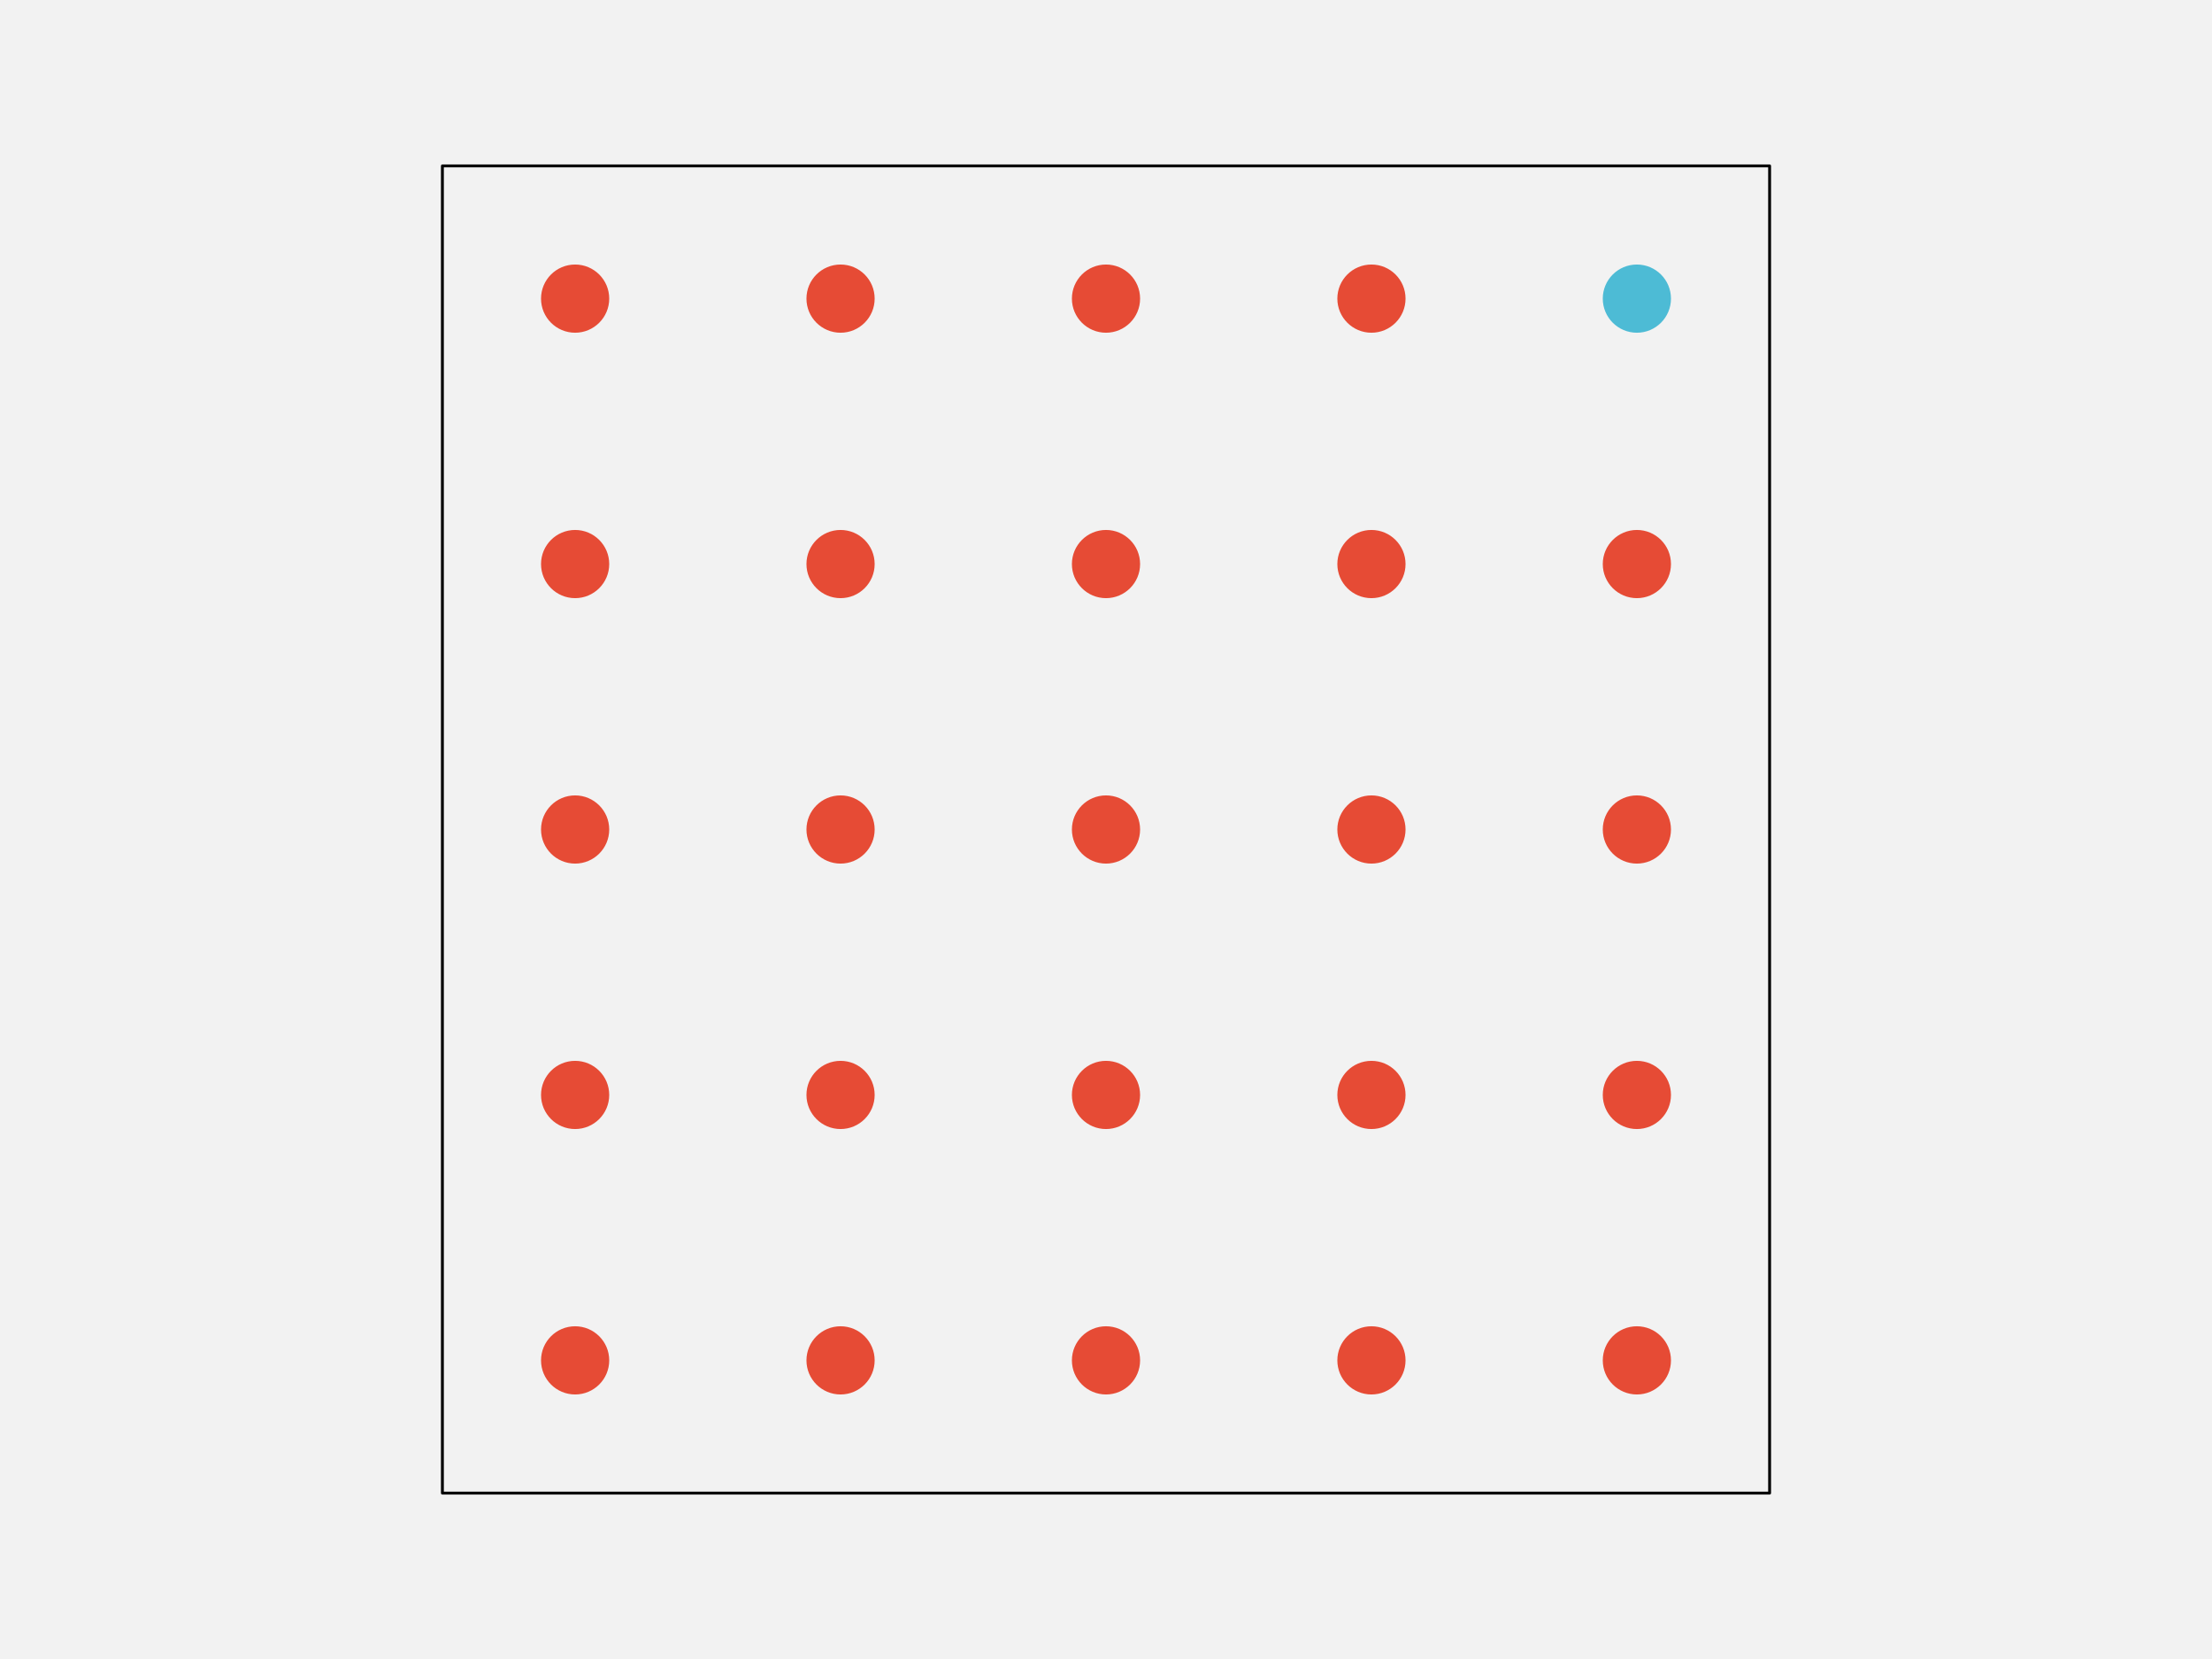
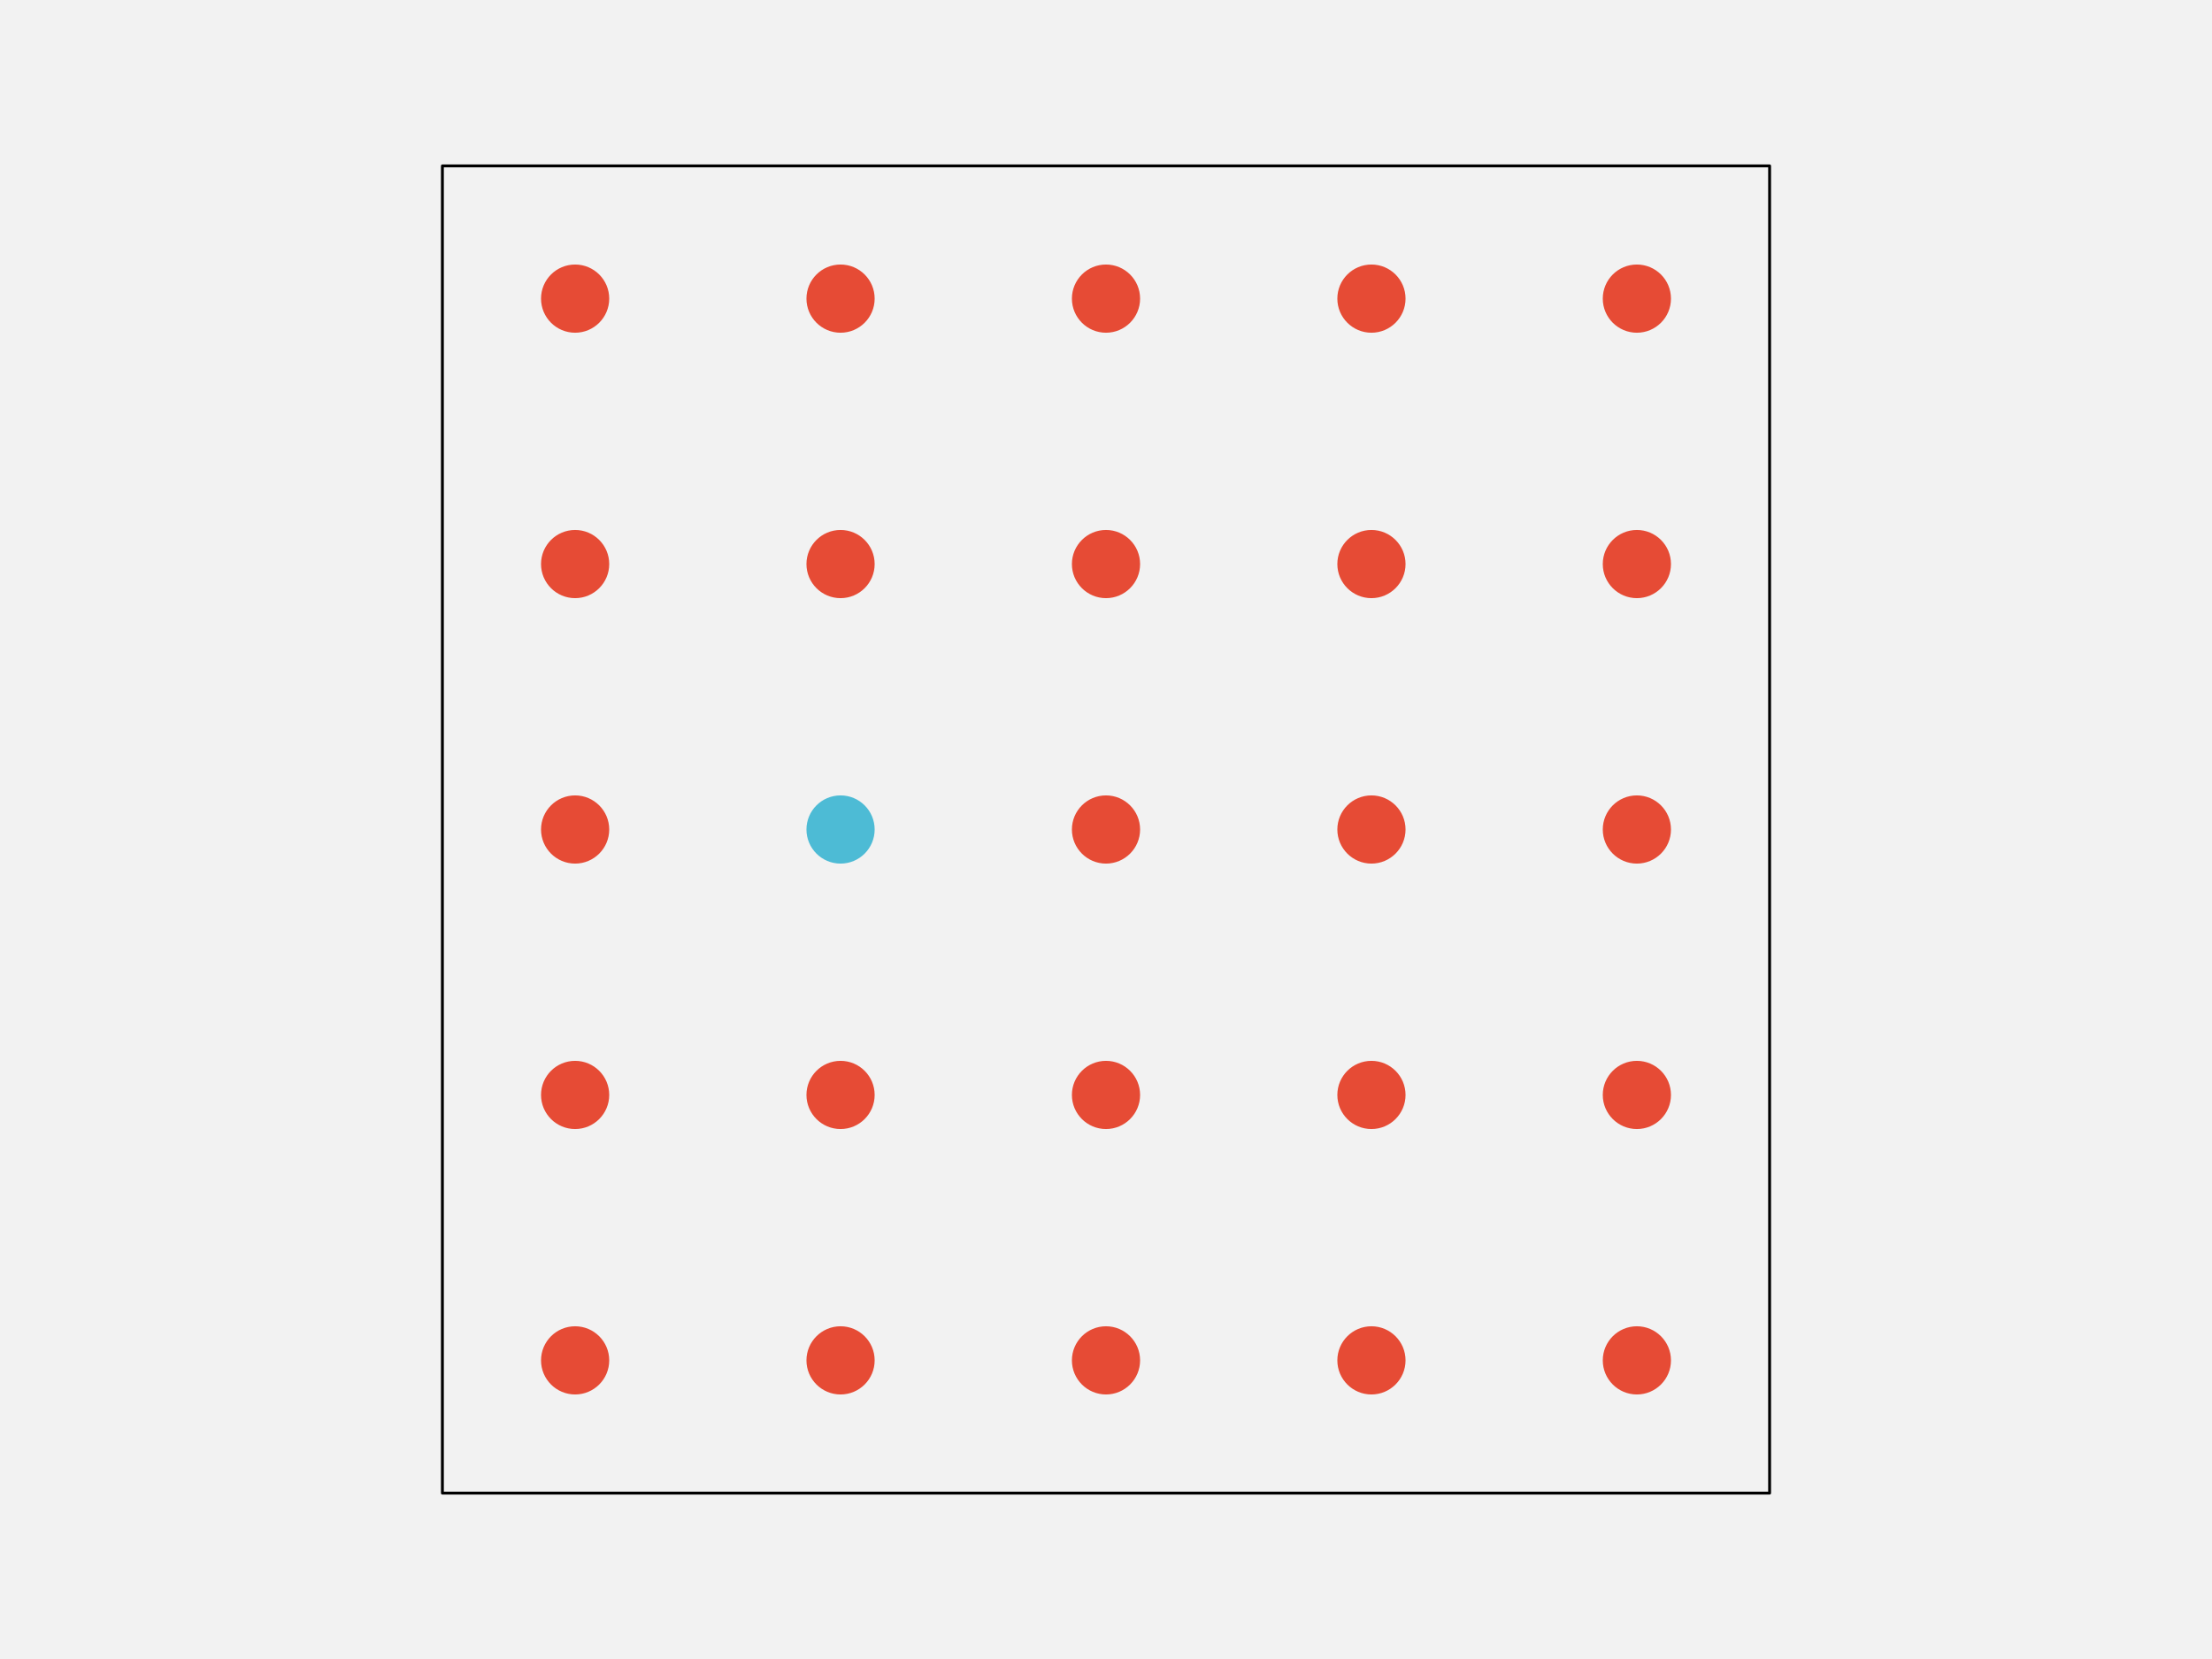
<svg xmlns="http://www.w3.org/2000/svg" width="576pt" height="432pt" viewBox="0 0 576 432" version="1.1">
  <g id="surface103">
    <rect x="0" y="0" width="576" height="432" style="fill:rgb(94.902%,94.902%,94.902%);fill-opacity:1;stroke:none;" />
    <path style="fill-rule:nonzero;fill:rgb(94.902%,94.902%,94.902%);fill-opacity:1;stroke-width:0.75;stroke-linecap:round;stroke-linejoin:round;stroke:rgb(0%,0%,0%);stroke-opacity:1;stroke-miterlimit:10;" d="M 115.199 388.801 L 460.801 388.801 L 460.801 43.199 L 115.199 43.199 Z M 115.199 388.801 " />
    <path style="fill-rule:nonzero;fill:rgb(90.196%,29.412%,20.784%);fill-opacity:1;stroke-width:0.75;stroke-linecap:round;stroke-linejoin:round;stroke:rgb(90.196%,29.412%,20.784%);stroke-opacity:1;stroke-miterlimit:10;" d="M 158.266 354.238 C 158.266 358.938 154.457 362.742 149.762 362.742 C 145.062 362.742 141.258 358.938 141.258 354.238 C 141.258 349.543 145.062 345.734 149.762 345.734 C 154.457 345.734 158.266 349.543 158.266 354.238 " />
    <path style="fill-rule:nonzero;fill:rgb(90.196%,29.412%,20.784%);fill-opacity:1;stroke-width:0.75;stroke-linecap:round;stroke-linejoin:round;stroke:rgb(90.196%,29.412%,20.784%);stroke-opacity:1;stroke-miterlimit:10;" d="M 227.383 354.238 C 227.383 358.938 223.578 362.742 218.879 362.742 C 214.184 362.742 210.375 358.938 210.375 354.238 C 210.375 349.543 214.184 345.734 218.879 345.734 C 223.578 345.734 227.383 349.543 227.383 354.238 " />
    <path style="fill-rule:nonzero;fill:rgb(90.196%,29.412%,20.784%);fill-opacity:1;stroke-width:0.75;stroke-linecap:round;stroke-linejoin:round;stroke:rgb(90.196%,29.412%,20.784%);stroke-opacity:1;stroke-miterlimit:10;" d="M 296.504 354.238 C 296.504 358.938 292.695 362.742 288 362.742 C 283.305 362.742 279.496 358.938 279.496 354.238 C 279.496 349.543 283.305 345.734 288 345.734 C 292.695 345.734 296.504 349.543 296.504 354.238 " />
    <path style="fill-rule:nonzero;fill:rgb(90.196%,29.412%,20.784%);fill-opacity:1;stroke-width:0.75;stroke-linecap:round;stroke-linejoin:round;stroke:rgb(90.196%,29.412%,20.784%);stroke-opacity:1;stroke-miterlimit:10;" d="M 365.625 354.238 C 365.625 358.938 361.816 362.742 357.121 362.742 C 352.422 362.742 348.617 358.938 348.617 354.238 C 348.617 349.543 352.422 345.734 357.121 345.734 C 361.816 345.734 365.625 349.543 365.625 354.238 " />
    <path style="fill-rule:nonzero;fill:rgb(90.196%,29.412%,20.784%);fill-opacity:1;stroke-width:0.75;stroke-linecap:round;stroke-linejoin:round;stroke:rgb(90.196%,29.412%,20.784%);stroke-opacity:1;stroke-miterlimit:10;" d="M 434.742 354.238 C 434.742 358.938 430.938 362.742 426.238 362.742 C 421.543 362.742 417.734 358.938 417.734 354.238 C 417.734 349.543 421.543 345.734 426.238 345.734 C 430.938 345.734 434.742 349.543 434.742 354.238 " />
    <path style="fill-rule:nonzero;fill:rgb(90.196%,29.412%,20.784%);fill-opacity:1;stroke-width:0.75;stroke-linecap:round;stroke-linejoin:round;stroke:rgb(90.196%,29.412%,20.784%);stroke-opacity:1;stroke-miterlimit:10;" d="M 158.266 285.121 C 158.266 289.816 154.457 293.625 149.762 293.625 C 145.062 293.625 141.258 289.816 141.258 285.121 C 141.258 280.422 145.062 276.617 149.762 276.617 C 154.457 276.617 158.266 280.422 158.266 285.121 " />
    <path style="fill-rule:nonzero;fill:rgb(90.196%,29.412%,20.784%);fill-opacity:1;stroke-width:0.75;stroke-linecap:round;stroke-linejoin:round;stroke:rgb(90.196%,29.412%,20.784%);stroke-opacity:1;stroke-miterlimit:10;" d="M 227.383 285.121 C 227.383 289.816 223.578 293.625 218.879 293.625 C 214.184 293.625 210.375 289.816 210.375 285.121 C 210.375 280.422 214.184 276.617 218.879 276.617 C 223.578 276.617 227.383 280.422 227.383 285.121 " />
    <path style="fill-rule:nonzero;fill:rgb(90.196%,29.412%,20.784%);fill-opacity:1;stroke-width:0.75;stroke-linecap:round;stroke-linejoin:round;stroke:rgb(90.196%,29.412%,20.784%);stroke-opacity:1;stroke-miterlimit:10;" d="M 296.504 285.121 C 296.504 289.816 292.695 293.625 288 293.625 C 283.305 293.625 279.496 289.816 279.496 285.121 C 279.496 280.422 283.305 276.617 288 276.617 C 292.695 276.617 296.504 280.422 296.504 285.121 " />
    <path style="fill-rule:nonzero;fill:rgb(90.196%,29.412%,20.784%);fill-opacity:1;stroke-width:0.75;stroke-linecap:round;stroke-linejoin:round;stroke:rgb(90.196%,29.412%,20.784%);stroke-opacity:1;stroke-miterlimit:10;" d="M 365.625 285.121 C 365.625 289.816 361.816 293.625 357.121 293.625 C 352.422 293.625 348.617 289.816 348.617 285.121 C 348.617 280.422 352.422 276.617 357.121 276.617 C 361.816 276.617 365.625 280.422 365.625 285.121 " />
    <path style="fill-rule:nonzero;fill:rgb(90.196%,29.412%,20.784%);fill-opacity:1;stroke-width:0.75;stroke-linecap:round;stroke-linejoin:round;stroke:rgb(90.196%,29.412%,20.784%);stroke-opacity:1;stroke-miterlimit:10;" d="M 434.742 285.121 C 434.742 289.816 430.938 293.625 426.238 293.625 C 421.543 293.625 417.734 289.816 417.734 285.121 C 417.734 280.422 421.543 276.617 426.238 276.617 C 430.938 276.617 434.742 280.422 434.742 285.121 " />
    <path style="fill-rule:nonzero;fill:rgb(90.196%,29.412%,20.784%);fill-opacity:1;stroke-width:0.75;stroke-linecap:round;stroke-linejoin:round;stroke:rgb(90.196%,29.412%,20.784%);stroke-opacity:1;stroke-miterlimit:10;" d="M 158.266 216 C 158.266 220.695 154.457 224.504 149.762 224.504 C 145.062 224.504 141.258 220.695 141.258 216 C 141.258 211.305 145.062 207.496 149.762 207.496 C 154.457 207.496 158.266 211.305 158.266 216 " />
-     <path style="fill-rule:nonzero;fill:rgb(90.196%,29.412%,20.784%);fill-opacity:1;stroke-width:0.75;stroke-linecap:round;stroke-linejoin:round;stroke:rgb(90.196%,29.412%,20.784%);stroke-opacity:1;stroke-miterlimit:10;" d="M 227.383 216 C 227.383 220.695 223.578 224.504 218.879 224.504 C 214.184 224.504 210.375 220.695 210.375 216 C 210.375 211.305 214.184 207.496 218.879 207.496 C 223.578 207.496 227.383 211.305 227.383 216 " />
+     <path style="fill-rule:nonzero;fill:rgb(30.196%,73.333%,83.529%);fill-opacity:1;stroke-width:0.75;stroke-linecap:round;stroke-linejoin:round;stroke:rgb(30.196%,73.333%,83.529%);stroke-opacity:1;stroke-miterlimit:10;" d="M 227.383 216 C 227.383 220.695 223.578 224.504 218.879 224.504 C 214.184 224.504 210.375 220.695 210.375 216 C 210.375 211.305 214.184 207.496 218.879 207.496 C 223.578 207.496 227.383 211.305 227.383 216 " />
    <path style="fill-rule:nonzero;fill:rgb(90.196%,29.412%,20.784%);fill-opacity:1;stroke-width:0.75;stroke-linecap:round;stroke-linejoin:round;stroke:rgb(90.196%,29.412%,20.784%);stroke-opacity:1;stroke-miterlimit:10;" d="M 296.504 216 C 296.504 220.695 292.695 224.504 288 224.504 C 283.305 224.504 279.496 220.695 279.496 216 C 279.496 211.305 283.305 207.496 288 207.496 C 292.695 207.496 296.504 211.305 296.504 216 " />
    <path style="fill-rule:nonzero;fill:rgb(90.196%,29.412%,20.784%);fill-opacity:1;stroke-width:0.75;stroke-linecap:round;stroke-linejoin:round;stroke:rgb(90.196%,29.412%,20.784%);stroke-opacity:1;stroke-miterlimit:10;" d="M 365.625 216 C 365.625 220.695 361.816 224.504 357.121 224.504 C 352.422 224.504 348.617 220.695 348.617 216 C 348.617 211.305 352.422 207.496 357.121 207.496 C 361.816 207.496 365.625 211.305 365.625 216 " />
    <path style="fill-rule:nonzero;fill:rgb(90.196%,29.412%,20.784%);fill-opacity:1;stroke-width:0.75;stroke-linecap:round;stroke-linejoin:round;stroke:rgb(90.196%,29.412%,20.784%);stroke-opacity:1;stroke-miterlimit:10;" d="M 434.742 216 C 434.742 220.695 430.938 224.504 426.238 224.504 C 421.543 224.504 417.734 220.695 417.734 216 C 417.734 211.305 421.543 207.496 426.238 207.496 C 430.938 207.496 434.742 211.305 434.742 216 " />
    <path style="fill-rule:nonzero;fill:rgb(90.196%,29.412%,20.784%);fill-opacity:1;stroke-width:0.75;stroke-linecap:round;stroke-linejoin:round;stroke:rgb(90.196%,29.412%,20.784%);stroke-opacity:1;stroke-miterlimit:10;" d="M 158.266 146.879 C 158.266 151.578 154.457 155.383 149.762 155.383 C 145.062 155.383 141.258 151.578 141.258 146.879 C 141.258 142.184 145.062 138.375 149.762 138.375 C 154.457 138.375 158.266 142.184 158.266 146.879 " />
    <path style="fill-rule:nonzero;fill:rgb(90.196%,29.412%,20.784%);fill-opacity:1;stroke-width:0.75;stroke-linecap:round;stroke-linejoin:round;stroke:rgb(90.196%,29.412%,20.784%);stroke-opacity:1;stroke-miterlimit:10;" d="M 227.383 146.879 C 227.383 151.578 223.578 155.383 218.879 155.383 C 214.184 155.383 210.375 151.578 210.375 146.879 C 210.375 142.184 214.184 138.375 218.879 138.375 C 223.578 138.375 227.383 142.184 227.383 146.879 " />
    <path style="fill-rule:nonzero;fill:rgb(90.196%,29.412%,20.784%);fill-opacity:1;stroke-width:0.75;stroke-linecap:round;stroke-linejoin:round;stroke:rgb(90.196%,29.412%,20.784%);stroke-opacity:1;stroke-miterlimit:10;" d="M 296.504 146.879 C 296.504 151.578 292.695 155.383 288 155.383 C 283.305 155.383 279.496 151.578 279.496 146.879 C 279.496 142.184 283.305 138.375 288 138.375 C 292.695 138.375 296.504 142.184 296.504 146.879 " />
    <path style="fill-rule:nonzero;fill:rgb(90.196%,29.412%,20.784%);fill-opacity:1;stroke-width:0.75;stroke-linecap:round;stroke-linejoin:round;stroke:rgb(90.196%,29.412%,20.784%);stroke-opacity:1;stroke-miterlimit:10;" d="M 365.625 146.879 C 365.625 151.578 361.816 155.383 357.121 155.383 C 352.422 155.383 348.617 151.578 348.617 146.879 C 348.617 142.184 352.422 138.375 357.121 138.375 C 361.816 138.375 365.625 142.184 365.625 146.879 " />
    <path style="fill-rule:nonzero;fill:rgb(90.196%,29.412%,20.784%);fill-opacity:1;stroke-width:0.75;stroke-linecap:round;stroke-linejoin:round;stroke:rgb(90.196%,29.412%,20.784%);stroke-opacity:1;stroke-miterlimit:10;" d="M 434.742 146.879 C 434.742 151.578 430.938 155.383 426.238 155.383 C 421.543 155.383 417.734 151.578 417.734 146.879 C 417.734 142.184 421.543 138.375 426.238 138.375 C 430.938 138.375 434.742 142.184 434.742 146.879 " />
    <path style="fill-rule:nonzero;fill:rgb(90.196%,29.412%,20.784%);fill-opacity:1;stroke-width:0.75;stroke-linecap:round;stroke-linejoin:round;stroke:rgb(90.196%,29.412%,20.784%);stroke-opacity:1;stroke-miterlimit:10;" d="M 158.266 77.762 C 158.266 82.457 154.457 86.266 149.762 86.266 C 145.062 86.266 141.258 82.457 141.258 77.762 C 141.258 73.062 145.062 69.258 149.762 69.258 C 154.457 69.258 158.266 73.062 158.266 77.762 " />
    <path style="fill-rule:nonzero;fill:rgb(90.196%,29.412%,20.784%);fill-opacity:1;stroke-width:0.75;stroke-linecap:round;stroke-linejoin:round;stroke:rgb(90.196%,29.412%,20.784%);stroke-opacity:1;stroke-miterlimit:10;" d="M 227.383 77.762 C 227.383 82.457 223.578 86.266 218.879 86.266 C 214.184 86.266 210.375 82.457 210.375 77.762 C 210.375 73.062 214.184 69.258 218.879 69.258 C 223.578 69.258 227.383 73.062 227.383 77.762 " />
    <path style="fill-rule:nonzero;fill:rgb(90.196%,29.412%,20.784%);fill-opacity:1;stroke-width:0.75;stroke-linecap:round;stroke-linejoin:round;stroke:rgb(90.196%,29.412%,20.784%);stroke-opacity:1;stroke-miterlimit:10;" d="M 296.504 77.762 C 296.504 82.457 292.695 86.266 288 86.266 C 283.305 86.266 279.496 82.457 279.496 77.762 C 279.496 73.062 283.305 69.258 288 69.258 C 292.695 69.258 296.504 73.062 296.504 77.762 " />
    <path style="fill-rule:nonzero;fill:rgb(90.196%,29.412%,20.784%);fill-opacity:1;stroke-width:0.75;stroke-linecap:round;stroke-linejoin:round;stroke:rgb(90.196%,29.412%,20.784%);stroke-opacity:1;stroke-miterlimit:10;" d="M 365.625 77.762 C 365.625 82.457 361.816 86.266 357.121 86.266 C 352.422 86.266 348.617 82.457 348.617 77.762 C 348.617 73.062 352.422 69.258 357.121 69.258 C 361.816 69.258 365.625 73.062 365.625 77.762 " />
-     <path style="fill-rule:nonzero;fill:rgb(30.196%,73.333%,83.529%);fill-opacity:1;stroke-width:0.75;stroke-linecap:round;stroke-linejoin:round;stroke:rgb(30.196%,73.333%,83.529%);stroke-opacity:1;stroke-miterlimit:10;" d="M 434.742 77.762 C 434.742 82.457 430.938 86.266 426.238 86.266 C 421.543 86.266 417.734 82.457 417.734 77.762 C 417.734 73.062 421.543 69.258 426.238 69.258 C 430.938 69.258 434.742 73.062 434.742 77.762 " />
+     <path style="fill-rule:nonzero;fill:rgb(90.196%,29.412%,20.784%);fill-opacity:1;stroke-width:0.75;stroke-linecap:round;stroke-linejoin:round;stroke:rgb(90.196%,29.412%,20.784%);stroke-opacity:1;stroke-miterlimit:10;" d="M 434.742 77.762 C 434.742 82.457 430.938 86.266 426.238 86.266 C 421.543 86.266 417.734 82.457 417.734 77.762 C 417.734 73.062 421.543 69.258 426.238 69.258 C 430.938 69.258 434.742 73.062 434.742 77.762 " />
  </g>
</svg>
